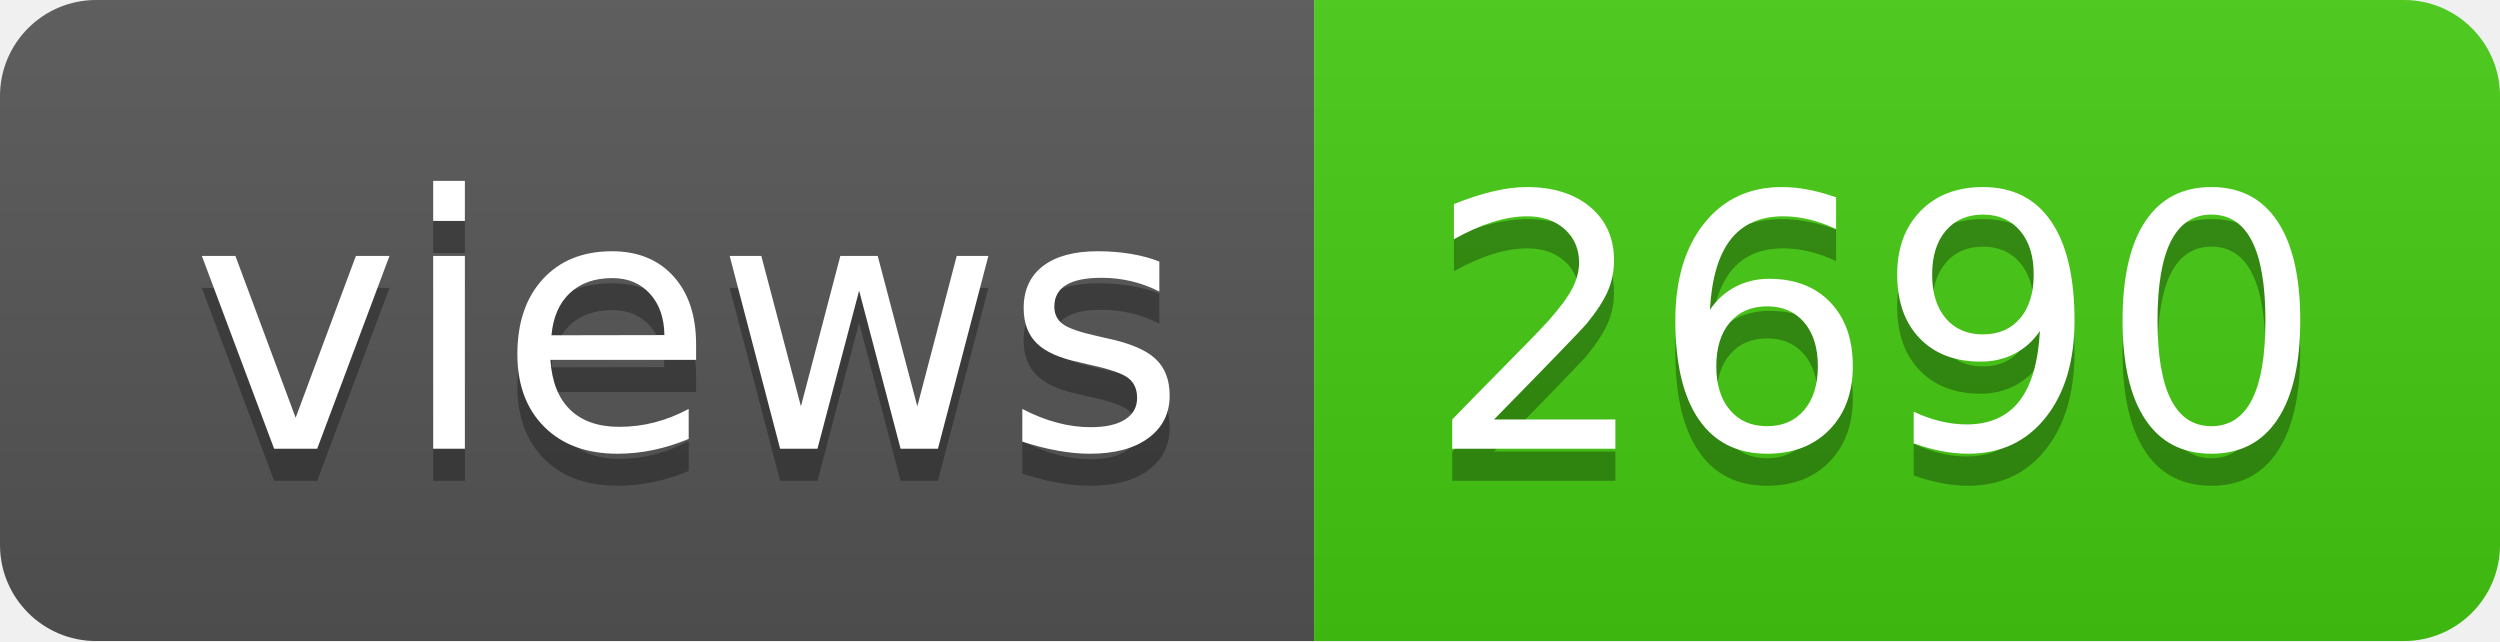
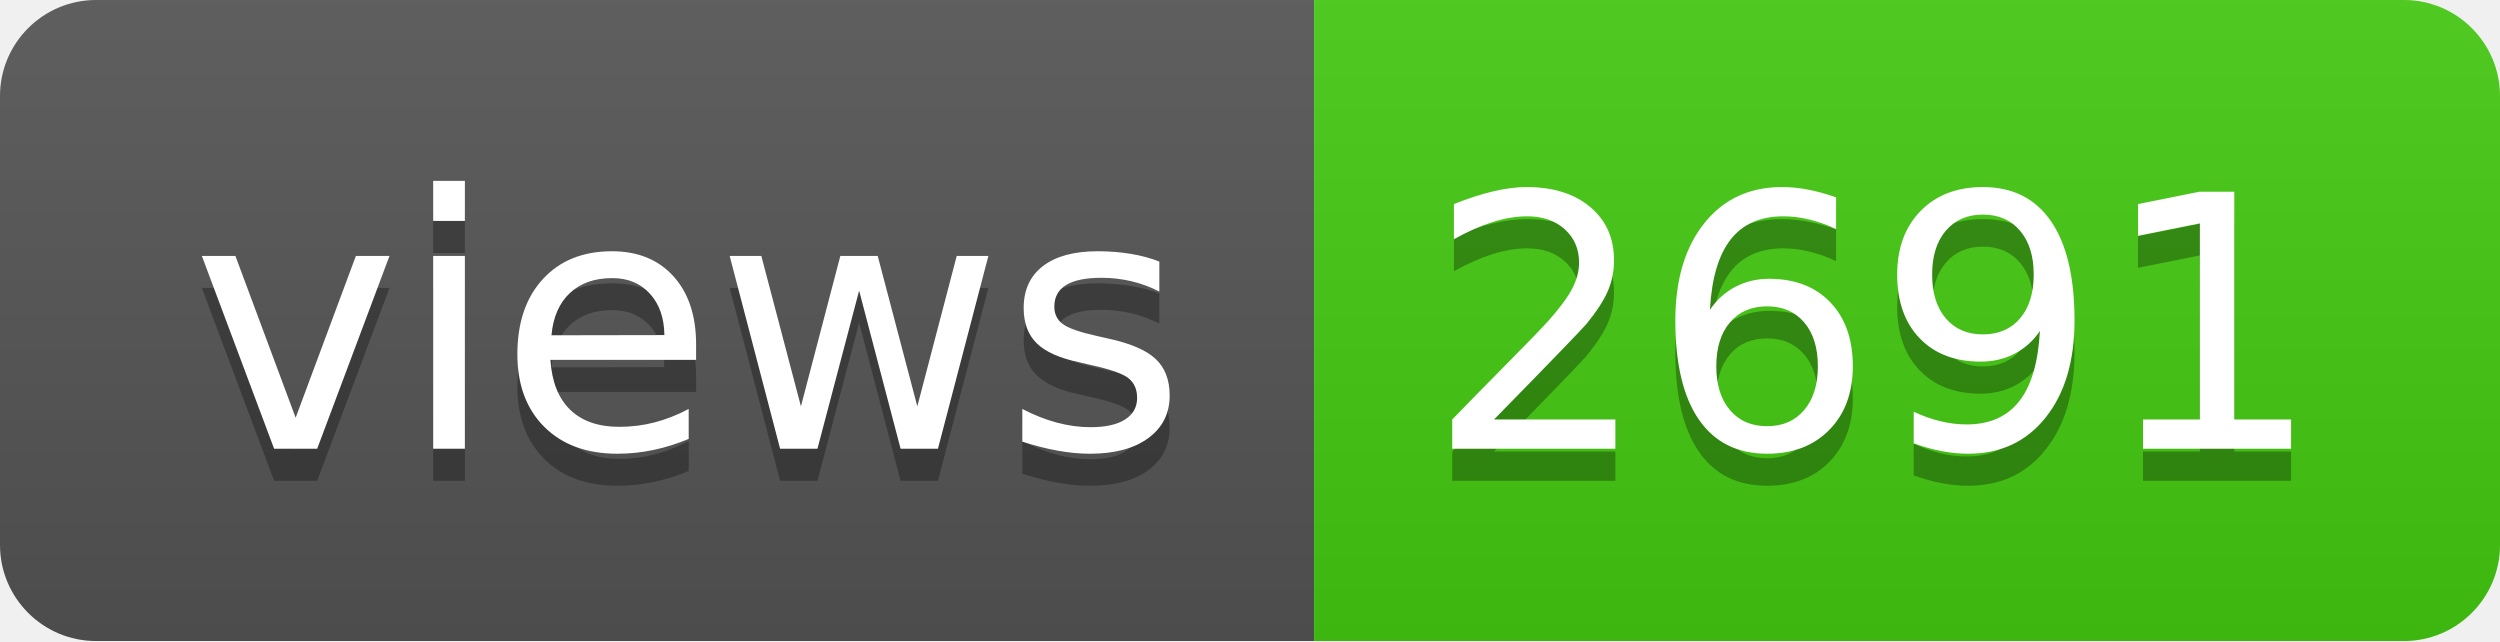
- <svg xmlns="http://www.w3.org/2000/svg" width="78" height="20" role="img" aria-label="views: 2690">
+ <svg xmlns="http://www.w3.org/2000/svg" width="78" height="20" role="img" aria-label="views: 2691">
  <linearGradient id="s" x2="0" y2="100%">
    <stop offset="0" stop-color="#bbb" stop-opacity=".1" />
    <stop offset="1" stop-opacity=".1" />
  </linearGradient>
  <clipPath id="r">
    <rect width="78" height="20" rx="3" fill="#fff" />
  </clipPath>
  <g clip-path="url(#r)">
    <rect width="41" height="20" fill="#555" />
    <rect x="41" width="37" height="20" fill="#4c1" />
    <rect width="78" height="20" fill="url(#s)" />
  </g>
  <g fill="#fff" text-anchor="middle" font-family="Verdana,Geneva,DejaVu Sans,sans-serif" text-rendering="geometricPrecision" font-size="110">
    <text aria-hidden="true" x="215" y="150" fill="#010101" fill-opacity=".3" transform="scale(.1)" textLength="310">views</text>
    <text x="215" y="140" transform="scale(.1)" fill="#fff" textLength="310">views</text>
-     <text aria-hidden="true" x="585" y="150" fill="#010101" fill-opacity=".3" transform="scale(.1)" textLength="270">2690</text>
-     <text x="585" y="140" transform="scale(.1)" fill="#fff" textLength="270">2690</text>
+     <text aria-hidden="true" x="585" y="150" fill="#010101" fill-opacity=".3" transform="scale(.1)" textLength="270">2691</text>
+     <text x="585" y="140" transform="scale(.1)" fill="#fff" textLength="270">2691</text>
  </g>
</svg>
